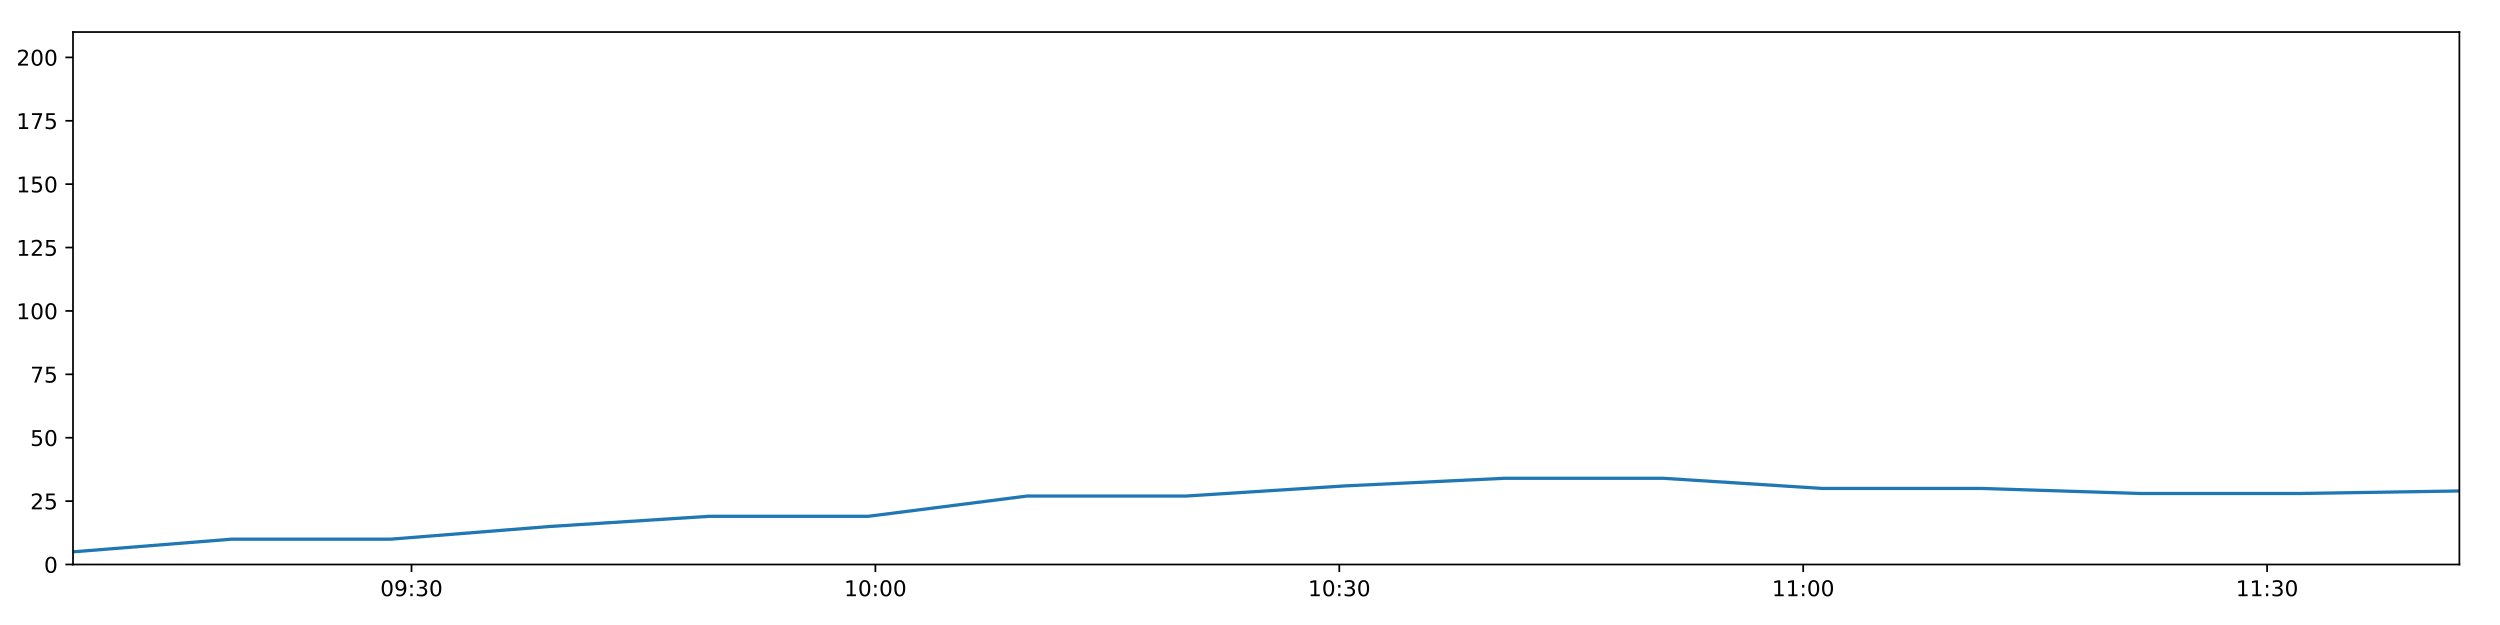
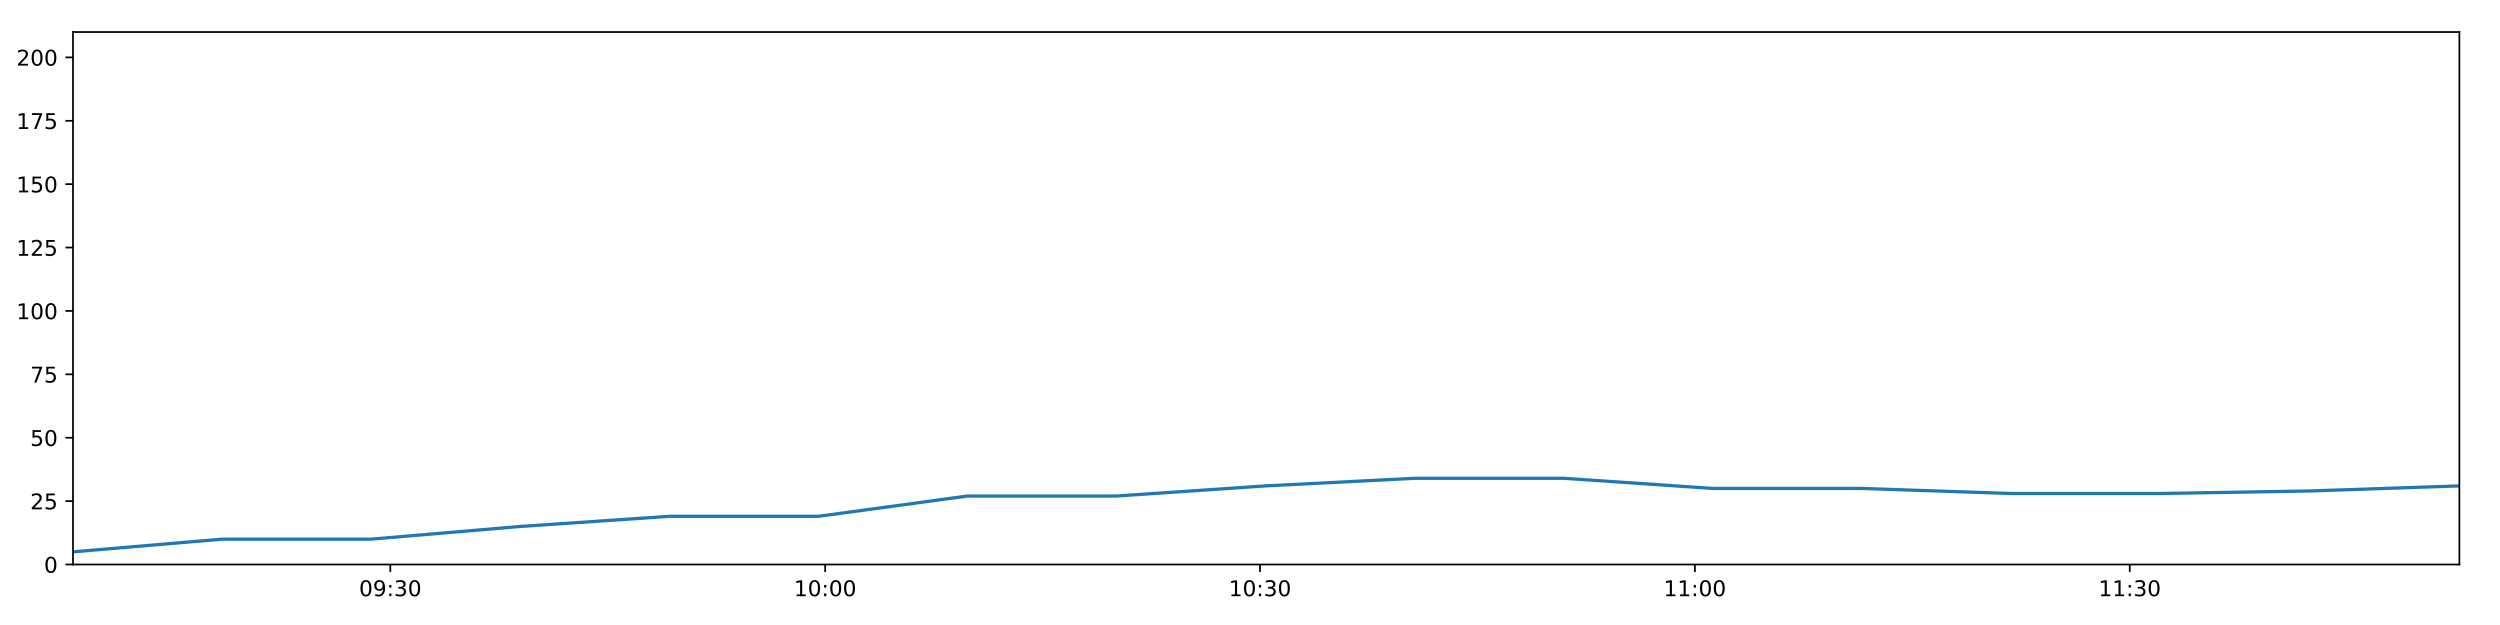
<svg xmlns="http://www.w3.org/2000/svg" xmlns:xlink="http://www.w3.org/1999/xlink" height="288pt" version="1.1" viewBox="0 0 1152 288" width="1152pt">
  <defs>
    <style type="text/css">
*{stroke-linecap:butt;stroke-linejoin:round;}
  </style>
  </defs>
  <g id="figure_1">
    <g id="patch_1">
      <path d="M 0 288  L 1152 288  L 1152 0  L 0 0  z " style="fill:#ffffff;" />
    </g>
    <g id="axes_1">
      <g id="patch_2">
        <path d="M 33.64 260.12  L 1133.28 260.12  L 1133.28 14.76  L 33.64 14.76  z " style="fill:#ffffff;" />
      </g>
      <g id="matplotlib.axis_1">
        <g id="xtick_1">
          <g id="line2d_1">
            <defs>
-               <path d="M 0 0  L 0 3.5  " id="m383c77726f" style="stroke:#000000;stroke-width:0.8;" />
-             </defs>
-             <g>
-               <use style="stroke:#000000;stroke-width:0.8;" x="189.62" xlink:href="#m383c77726f" y="260.12" />
+               <path d="M 0 0  L 0 3.5  " id="m6314a89d60" style="stroke:#000000;stroke-width:0.8;" />
+             </defs>
+             <g>
+               <use style="stroke:#000000;stroke-width:0.8;" x="179.857" xlink:href="#m6314a89d60" y="260.12" />
            </g>
          </g>
          <g id="text_1">
            <defs>
              <path d="M 31.781 66.406  Q 24.172 66.406 20.328 58.906  Q 16.5 51.422 16.5 36.375  Q 16.5 21.391 20.328 13.891  Q 24.172 6.391 31.781 6.391  Q 39.453 6.391 43.281 13.891  Q 47.125 21.391 47.125 36.375  Q 47.125 51.422 43.281 58.906  Q 39.453 66.406 31.781 66.406  z M 31.781 74.219  Q 44.047 74.219 50.516 64.516  Q 56.984 54.828 56.984 36.375  Q 56.984 17.969 50.516 8.266  Q 44.047 -1.422 31.781 -1.422  Q 19.531 -1.422 13.062 8.266  Q 6.594 17.969 6.594 36.375  Q 6.594 54.828 13.062 64.516  Q 19.531 74.219 31.781 74.219  z " id="DejaVuSans-48" />
              <path d="M 10.984 1.516  L 10.984 10.5  Q 14.703 8.734 18.5 7.812  Q 22.312 6.891 25.984 6.891  Q 35.75 6.891 40.891 13.453  Q 46.047 20.016 46.781 33.406  Q 43.953 29.203 39.594 26.953  Q 35.25 24.703 29.984 24.703  Q 19.047 24.703 12.672 31.312  Q 6.297 37.938 6.297 49.422  Q 6.297 60.641 12.938 67.422  Q 19.578 74.219 30.609 74.219  Q 43.266 74.219 49.922 64.516  Q 56.594 54.828 56.594 36.375  Q 56.594 19.141 48.406 8.859  Q 40.234 -1.422 26.422 -1.422  Q 22.703 -1.422 18.891 -0.688  Q 15.094 0.047 10.984 1.516  z M 30.609 32.422  Q 37.25 32.422 41.125 36.953  Q 45.016 41.5 45.016 49.422  Q 45.016 57.281 41.125 61.844  Q 37.25 66.406 30.609 66.406  Q 23.969 66.406 20.094 61.844  Q 16.219 57.281 16.219 49.422  Q 16.219 41.5 20.094 36.953  Q 23.969 32.422 30.609 32.422  z " id="DejaVuSans-57" />
              <path d="M 11.719 12.406  L 22.016 12.406  L 22.016 0  L 11.719 0  z M 11.719 51.703  L 22.016 51.703  L 22.016 39.312  L 11.719 39.312  z " id="DejaVuSans-58" />
              <path d="M 40.578 39.312  Q 47.656 37.797 51.625 33  Q 55.609 28.219 55.609 21.188  Q 55.609 10.406 48.188 4.484  Q 40.766 -1.422 27.094 -1.422  Q 22.516 -1.422 17.656 -0.516  Q 12.797 0.391 7.625 2.203  L 7.625 11.719  Q 11.719 9.328 16.594 8.109  Q 21.484 6.891 26.812 6.891  Q 36.078 6.891 40.938 10.547  Q 45.797 14.203 45.797 21.188  Q 45.797 27.641 41.281 31.266  Q 36.766 34.906 28.719 34.906  L 20.219 34.906  L 20.219 43.016  L 29.109 43.016  Q 36.375 43.016 40.234 45.922  Q 44.094 48.828 44.094 54.297  Q 44.094 59.906 40.109 62.906  Q 36.141 65.922 28.719 65.922  Q 24.656 65.922 20.016 65.031  Q 15.375 64.156 9.812 62.312  L 9.812 71.094  Q 15.438 72.656 20.344 73.438  Q 25.25 74.219 29.594 74.219  Q 40.828 74.219 47.359 69.109  Q 53.906 64.016 53.906 55.328  Q 53.906 49.266 50.438 45.094  Q 46.969 40.922 40.578 39.312  z " id="DejaVuSans-51" />
            </defs>
-             <g transform="translate(175.2104 274.7184)scale(0.1 -0.1)">
+             <g transform="translate(165.4476 274.7184)scale(0.1 -0.1)">
              <use xlink:href="#DejaVuSans-48" />
              <use x="63.623" xlink:href="#DejaVuSans-57" />
              <use x="127.246" xlink:href="#DejaVuSans-58" />
              <use x="160.938" xlink:href="#DejaVuSans-51" />
              <use x="224.561" xlink:href="#DejaVuSans-48" />
            </g>
          </g>
        </g>
        <g id="xtick_2">
          <g id="line2d_2">
            <g>
-               <use style="stroke:#000000;stroke-width:0.8;" x="403.383" xlink:href="#m383c77726f" y="260.12" />
+               <use style="stroke:#000000;stroke-width:0.8;" x="380.241" xlink:href="#m6314a89d60" y="260.12" />
            </g>
          </g>
          <g id="text_2">
            <defs>
              <path d="M 12.406 8.297  L 28.516 8.297  L 28.516 63.922  L 10.984 60.406  L 10.984 69.391  L 28.422 72.906  L 38.281 72.906  L 38.281 8.297  L 54.391 8.297  L 54.391 0  L 12.406 0  z " id="DejaVuSans-49" />
            </defs>
-             <g transform="translate(388.9733 274.7184)scale(0.1 -0.1)">
+             <g transform="translate(365.8312 274.7184)scale(0.1 -0.1)">
              <use xlink:href="#DejaVuSans-49" />
              <use x="63.623" xlink:href="#DejaVuSans-48" />
              <use x="127.246" xlink:href="#DejaVuSans-58" />
              <use x="160.938" xlink:href="#DejaVuSans-48" />
              <use x="224.561" xlink:href="#DejaVuSans-48" />
            </g>
          </g>
        </g>
        <g id="xtick_3">
          <g id="line2d_3">
            <g>
-               <use style="stroke:#000000;stroke-width:0.8;" x="617.146" xlink:href="#m383c77726f" y="260.12" />
+               <use style="stroke:#000000;stroke-width:0.8;" x="580.624" xlink:href="#m6314a89d60" y="260.12" />
            </g>
          </g>
          <g id="text_3">
-             <g transform="translate(602.7363 274.7184)scale(0.1 -0.1)">
+             <g transform="translate(566.2147 274.7184)scale(0.1 -0.1)">
              <use xlink:href="#DejaVuSans-49" />
              <use x="63.623" xlink:href="#DejaVuSans-48" />
              <use x="127.246" xlink:href="#DejaVuSans-58" />
              <use x="160.938" xlink:href="#DejaVuSans-51" />
              <use x="224.561" xlink:href="#DejaVuSans-48" />
            </g>
          </g>
        </g>
        <g id="xtick_4">
          <g id="line2d_4">
            <g>
-               <use style="stroke:#000000;stroke-width:0.8;" x="830.909" xlink:href="#m383c77726f" y="260.12" />
+               <use style="stroke:#000000;stroke-width:0.8;" x="781.008" xlink:href="#m6314a89d60" y="260.12" />
            </g>
          </g>
          <g id="text_4">
-             <g transform="translate(816.4993 274.7184)scale(0.1 -0.1)">
+             <g transform="translate(766.5983 274.7184)scale(0.1 -0.1)">
              <use xlink:href="#DejaVuSans-49" />
              <use x="63.623" xlink:href="#DejaVuSans-49" />
              <use x="127.246" xlink:href="#DejaVuSans-58" />
              <use x="160.938" xlink:href="#DejaVuSans-48" />
              <use x="224.561" xlink:href="#DejaVuSans-48" />
            </g>
          </g>
        </g>
        <g id="xtick_5">
          <g id="line2d_5">
            <g>
-               <use style="stroke:#000000;stroke-width:0.8;" x="1044.672" xlink:href="#m383c77726f" y="260.12" />
+               <use style="stroke:#000000;stroke-width:0.8;" x="981.391" xlink:href="#m6314a89d60" y="260.12" />
            </g>
          </g>
          <g id="text_5">
-             <g transform="translate(1030.262 274.7184)scale(0.1 -0.1)">
+             <g transform="translate(966.9819 274.7184)scale(0.1 -0.1)">
              <use xlink:href="#DejaVuSans-49" />
              <use x="63.623" xlink:href="#DejaVuSans-49" />
              <use x="127.246" xlink:href="#DejaVuSans-58" />
              <use x="160.938" xlink:href="#DejaVuSans-51" />
              <use x="224.561" xlink:href="#DejaVuSans-48" />
            </g>
          </g>
        </g>
      </g>
      <g id="matplotlib.axis_2">
        <g id="ytick_1">
          <g id="line2d_6">
            <defs>
-               <path d="M 0 0  L -3.5 0  " id="m677dd3fadc" style="stroke:#000000;stroke-width:0.8;" />
-             </defs>
-             <g>
-               <use style="stroke:#000000;stroke-width:0.8;" x="33.64" xlink:href="#m677dd3fadc" y="260.12" />
+               <path d="M 0 0  L -3.5 0  " id="m0c5e809eac" style="stroke:#000000;stroke-width:0.8;" />
+             </defs>
+             <g>
+               <use style="stroke:#000000;stroke-width:0.8;" x="33.64" xlink:href="#m0c5e809eac" y="260.12" />
            </g>
          </g>
          <g id="text_6">
            <g transform="translate(20.2775 263.9192)scale(0.1 -0.1)">
              <use xlink:href="#DejaVuSans-48" />
            </g>
          </g>
        </g>
        <g id="ytick_2">
          <g id="line2d_7">
            <g>
-               <use style="stroke:#000000;stroke-width:0.8;" x="33.64" xlink:href="#m677dd3fadc" y="230.91" />
+               <use style="stroke:#000000;stroke-width:0.8;" x="33.64" xlink:href="#m0c5e809eac" y="230.91" />
            </g>
          </g>
          <g id="text_7">
            <defs>
              <path d="M 19.188 8.297  L 53.609 8.297  L 53.609 0  L 7.328 0  L 7.328 8.297  Q 12.938 14.109 22.625 23.891  Q 32.328 33.688 34.812 36.531  Q 39.547 41.844 41.422 45.531  Q 43.312 49.219 43.312 52.781  Q 43.312 58.594 39.234 62.25  Q 35.156 65.922 28.609 65.922  Q 23.969 65.922 18.812 64.312  Q 13.672 62.703 7.812 59.422  L 7.812 69.391  Q 13.766 71.781 18.938 73  Q 24.125 74.219 28.422 74.219  Q 39.75 74.219 46.484 68.547  Q 53.219 62.891 53.219 53.422  Q 53.219 48.922 51.531 44.891  Q 49.859 40.875 45.406 35.406  Q 44.188 33.984 37.641 27.219  Q 31.109 20.453 19.188 8.297  z " id="DejaVuSans-50" />
              <path d="M 10.797 72.906  L 49.516 72.906  L 49.516 64.594  L 19.828 64.594  L 19.828 46.734  Q 21.969 47.469 24.109 47.828  Q 26.266 48.188 28.422 48.188  Q 40.625 48.188 47.75 41.5  Q 54.891 34.812 54.891 23.391  Q 54.891 11.625 47.562 5.094  Q 40.234 -1.422 26.906 -1.422  Q 22.312 -1.422 17.547 -0.641  Q 12.797 0.141 7.719 1.703  L 7.719 11.625  Q 12.109 9.234 16.797 8.062  Q 21.484 6.891 26.703 6.891  Q 35.156 6.891 40.078 11.328  Q 45.016 15.766 45.016 23.391  Q 45.016 31 40.078 35.438  Q 35.156 39.891 26.703 39.891  Q 22.75 39.891 18.812 39.016  Q 14.891 38.141 10.797 36.281  z " id="DejaVuSans-53" />
            </defs>
            <g transform="translate(13.915 234.7097)scale(0.1 -0.1)">
              <use xlink:href="#DejaVuSans-50" />
              <use x="63.623" xlink:href="#DejaVuSans-53" />
            </g>
          </g>
        </g>
        <g id="ytick_3">
          <g id="line2d_8">
            <g>
-               <use style="stroke:#000000;stroke-width:0.8;" x="33.64" xlink:href="#m677dd3fadc" y="201.701" />
+               <use style="stroke:#000000;stroke-width:0.8;" x="33.64" xlink:href="#m0c5e809eac" y="201.701" />
            </g>
          </g>
          <g id="text_8">
            <g transform="translate(13.915 205.5002)scale(0.1 -0.1)">
              <use xlink:href="#DejaVuSans-53" />
              <use x="63.623" xlink:href="#DejaVuSans-48" />
            </g>
          </g>
        </g>
        <g id="ytick_4">
          <g id="line2d_9">
            <g>
-               <use style="stroke:#000000;stroke-width:0.8;" x="33.64" xlink:href="#m677dd3fadc" y="172.491" />
+               <use style="stroke:#000000;stroke-width:0.8;" x="33.64" xlink:href="#m0c5e809eac" y="172.491" />
            </g>
          </g>
          <g id="text_9">
            <defs>
              <path d="M 8.203 72.906  L 55.078 72.906  L 55.078 68.703  L 28.609 0  L 18.312 0  L 43.219 64.594  L 8.203 64.594  z " id="DejaVuSans-55" />
            </defs>
            <g transform="translate(13.915 176.2906)scale(0.1 -0.1)">
              <use xlink:href="#DejaVuSans-55" />
              <use x="63.623" xlink:href="#DejaVuSans-53" />
            </g>
          </g>
        </g>
        <g id="ytick_5">
          <g id="line2d_10">
            <g>
-               <use style="stroke:#000000;stroke-width:0.8;" x="33.64" xlink:href="#m677dd3fadc" y="143.282" />
+               <use style="stroke:#000000;stroke-width:0.8;" x="33.64" xlink:href="#m0c5e809eac" y="143.282" />
            </g>
          </g>
          <g id="text_10">
            <g transform="translate(7.5525 147.0811)scale(0.1 -0.1)">
              <use xlink:href="#DejaVuSans-49" />
              <use x="63.623" xlink:href="#DejaVuSans-48" />
              <use x="127.246" xlink:href="#DejaVuSans-48" />
            </g>
          </g>
        </g>
        <g id="ytick_6">
          <g id="line2d_11">
            <g>
-               <use style="stroke:#000000;stroke-width:0.8;" x="33.64" xlink:href="#m677dd3fadc" y="114.072" />
+               <use style="stroke:#000000;stroke-width:0.8;" x="33.64" xlink:href="#m0c5e809eac" y="114.072" />
            </g>
          </g>
          <g id="text_11">
            <g transform="translate(7.5525 117.8716)scale(0.1 -0.1)">
              <use xlink:href="#DejaVuSans-49" />
              <use x="63.623" xlink:href="#DejaVuSans-50" />
              <use x="127.246" xlink:href="#DejaVuSans-53" />
            </g>
          </g>
        </g>
        <g id="ytick_7">
          <g id="line2d_12">
            <g>
-               <use style="stroke:#000000;stroke-width:0.8;" x="33.64" xlink:href="#m677dd3fadc" y="84.863" />
+               <use style="stroke:#000000;stroke-width:0.8;" x="33.64" xlink:href="#m0c5e809eac" y="84.863" />
            </g>
          </g>
          <g id="text_12">
            <g transform="translate(7.5525 88.66208)scale(0.1 -0.1)">
              <use xlink:href="#DejaVuSans-49" />
              <use x="63.623" xlink:href="#DejaVuSans-53" />
              <use x="127.246" xlink:href="#DejaVuSans-48" />
            </g>
          </g>
        </g>
        <g id="ytick_8">
          <g id="line2d_13">
            <g>
-               <use style="stroke:#000000;stroke-width:0.8;" x="33.64" xlink:href="#m677dd3fadc" y="55.653" />
+               <use style="stroke:#000000;stroke-width:0.8;" x="33.64" xlink:href="#m0c5e809eac" y="55.653" />
            </g>
          </g>
          <g id="text_13">
            <g transform="translate(7.5525 59.45255)scale(0.1 -0.1)">
              <use xlink:href="#DejaVuSans-49" />
              <use x="63.623" xlink:href="#DejaVuSans-55" />
              <use x="127.246" xlink:href="#DejaVuSans-53" />
            </g>
          </g>
        </g>
        <g id="ytick_9">
          <g id="line2d_14">
            <g>
-               <use style="stroke:#000000;stroke-width:0.8;" x="33.64" xlink:href="#m677dd3fadc" y="26.444" />
+               <use style="stroke:#000000;stroke-width:0.8;" x="33.64" xlink:href="#m0c5e809eac" y="26.444" />
            </g>
          </g>
          <g id="text_14">
            <g transform="translate(7.5525 30.24303)scale(0.1 -0.1)">
              <use xlink:href="#DejaVuSans-50" />
              <use x="63.623" xlink:href="#DejaVuSans-48" />
              <use x="127.246" xlink:href="#DejaVuSans-48" />
            </g>
          </g>
        </g>
      </g>
      <g id="line2d_15">
-         <path clip-path="url(#p05930044f8)" d="M 33.64 254.278  L 106.896 248.436  L 180.146 248.436  L 253.43 242.594  L 326.717 237.921  L 399.967 237.921  L 473.271 228.574  L 546.588 228.574  L 619.87 223.9  L 693.112 220.395  L 766.423 220.395  L 839.7 225.069  L 913.052 225.069  L 986.393 227.405  L 1059.82 227.405  L 1133.28 226.237  " style="fill:none;stroke:#1f77b4;stroke-linecap:square;stroke-width:1.5;" />
+         <path clip-path="url(#p4da9a8d0df)" d="M 33.64 254.278  L 102.311 248.436  L 170.976 248.436  L 239.673 242.594  L 308.374 237.921  L 377.039 237.921  L 445.754 228.574  L 514.483 228.574  L 583.178 223.9  L 651.835 220.395  L 720.558 220.395  L 789.249 225.069  L 858.01 225.069  L 926.76 227.405  L 995.592 227.405  L 1064.454 226.237  L 1133.28 223.9  " style="fill:none;stroke:#1f77b4;stroke-linecap:square;stroke-width:1.5;" />
      </g>
      <g id="patch_3">
        <path d="M 33.64 260.12  L 33.64 14.76  " style="fill:none;stroke:#000000;stroke-linecap:square;stroke-linejoin:miter;stroke-width:0.8;" />
      </g>
      <g id="patch_4">
        <path d="M 1133.28 260.12  L 1133.28 14.76  " style="fill:none;stroke:#000000;stroke-linecap:square;stroke-linejoin:miter;stroke-width:0.8;" />
      </g>
      <g id="patch_5">
        <path d="M 33.64 260.12  L 1133.28 260.12  " style="fill:none;stroke:#000000;stroke-linecap:square;stroke-linejoin:miter;stroke-width:0.8;" />
      </g>
      <g id="patch_6">
        <path d="M 33.64 14.76  L 1133.28 14.76  " style="fill:none;stroke:#000000;stroke-linecap:square;stroke-linejoin:miter;stroke-width:0.8;" />
      </g>
    </g>
  </g>
  <defs>
-     <clipPath id="p05930044f8">
+     <clipPath id="p4da9a8d0df">
      <rect height="245.36" width="1099.64" x="33.64" y="14.76" />
    </clipPath>
  </defs>
</svg>
